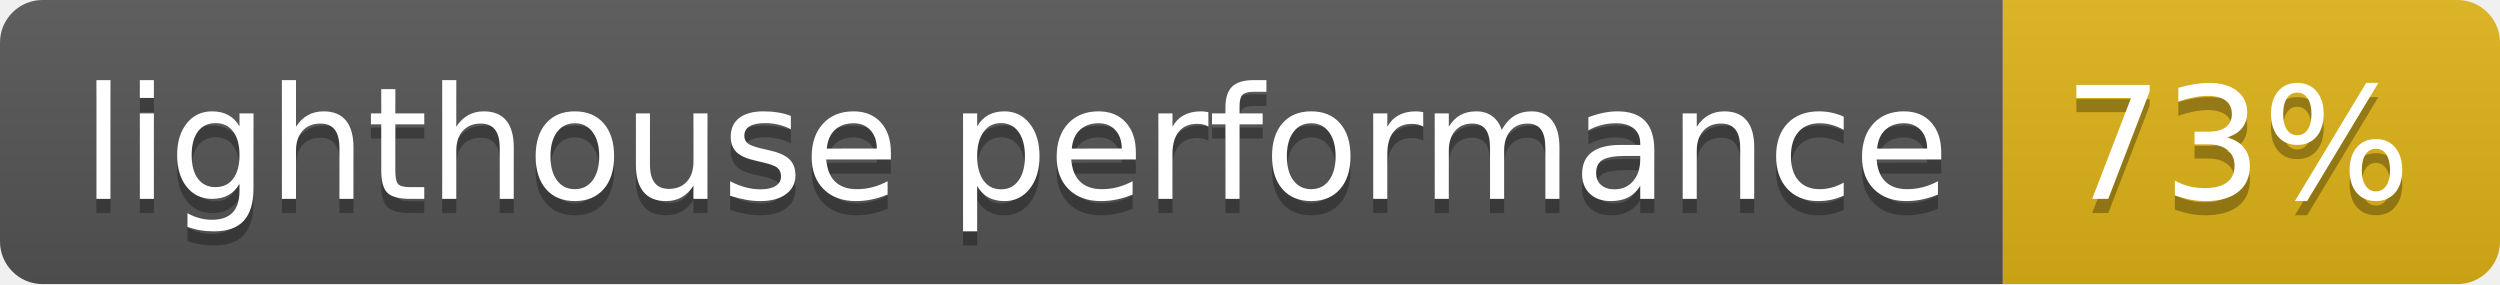
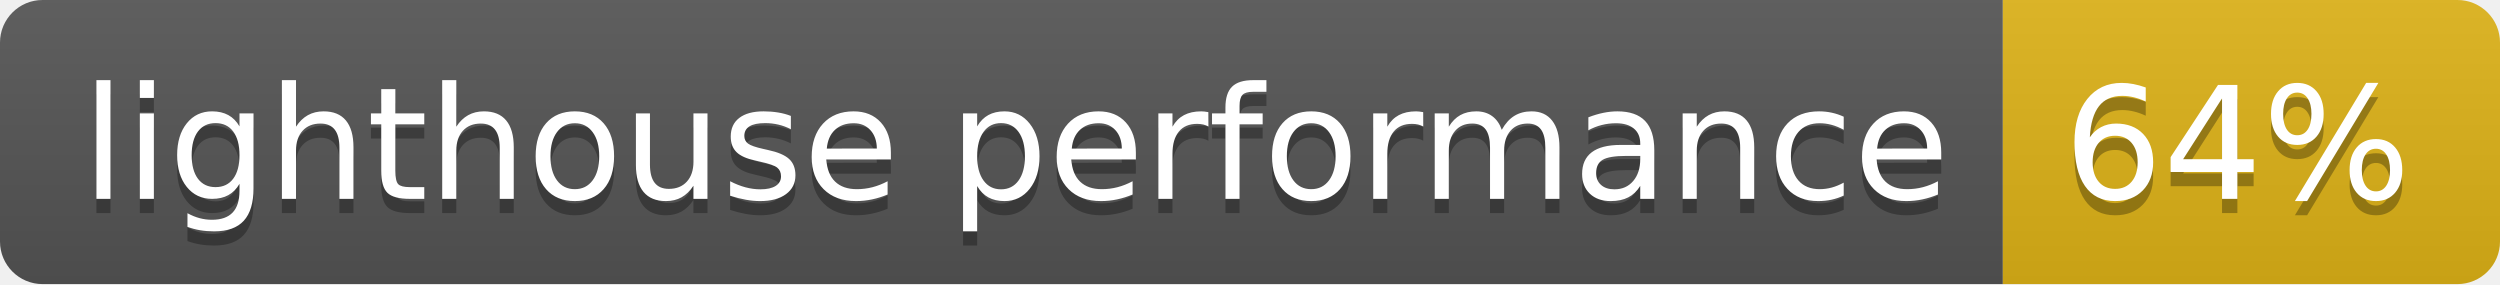
- <svg xmlns="http://www.w3.org/2000/svg" width="176" height="20" role="img" aria-label="lighthouse performance: 73%">
+ <svg xmlns="http://www.w3.org/2000/svg" width="176" height="20" role="img" aria-label="lighthouse performance: 64%">
  <linearGradient id="s" x2="0" y2="100%">
    <stop offset="0" stop-color="#bbb" stop-opacity=".1" />
    <stop offset="1" stop-opacity=".1" />
  </linearGradient>
  <clipPath id="r">
    <rect width="176" height="20" rx="3" fill="#fff" />
  </clipPath>
  <g clip-path="url(#r)">
    <rect width="141" height="20" fill="#555" />
    <rect x="141" width="35" height="20" fill="#dfb317" />
    <rect width="176" height="20" fill="url(#s)" />
  </g>
  <g fill="#fff" text-anchor="middle" font-family="Verdana,Geneva,DejaVu Sans,sans-serif" text-rendering="geometricPrecision" font-size="110">
    <text aria-hidden="true" x="715" y="150" fill="#010101" fill-opacity=".3" transform="scale(.1)" textLength="1310">lighthouse performance</text>
    <text x="715" y="140" transform="scale(.1)" fill="#fff" textLength="1310">lighthouse performance</text>
-     <text aria-hidden="true" x="1575" y="150" fill="#010101" fill-opacity=".3" transform="scale(.1)" textLength="250">73%</text>
-     <text x="1575" y="140" transform="scale(.1)" fill="#fff" textLength="250">73%</text>
+     <text aria-hidden="true" x="1575" y="150" fill="#010101" fill-opacity=".3" transform="scale(.1)" textLength="250">64%</text>
+     <text x="1575" y="140" transform="scale(.1)" fill="#fff" textLength="250">64%</text>
  </g>
</svg>
